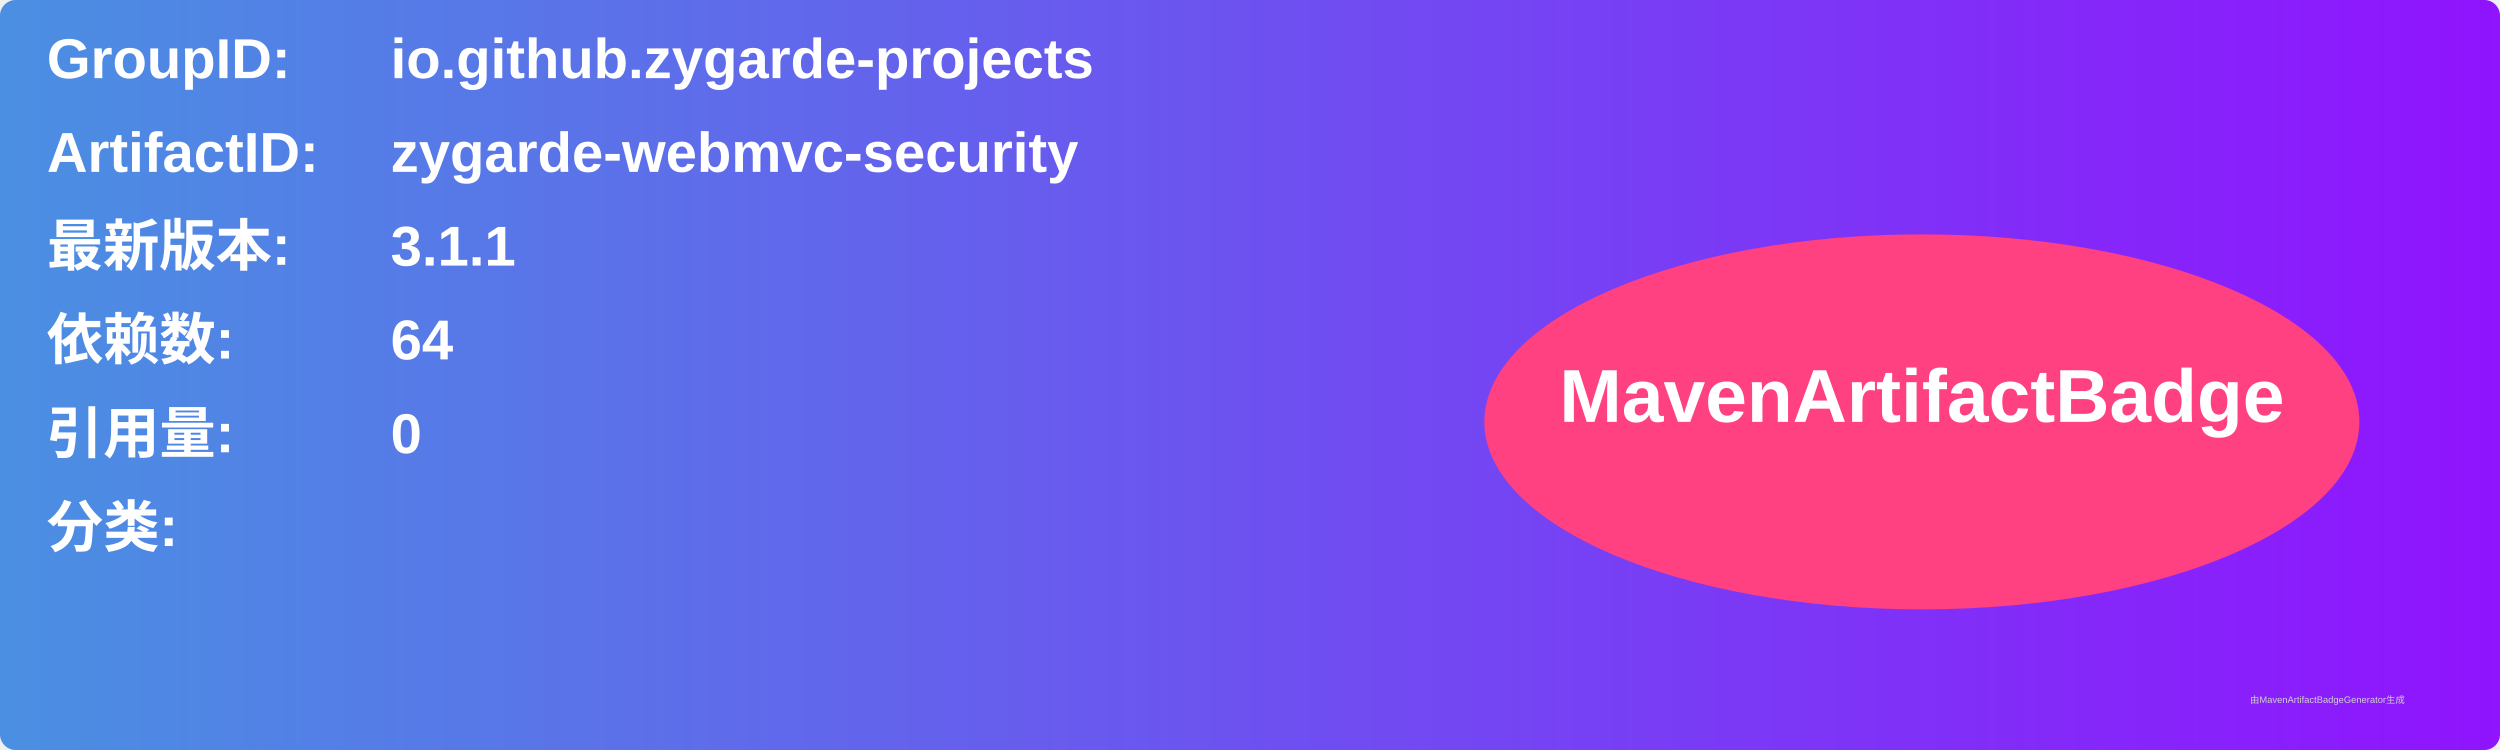
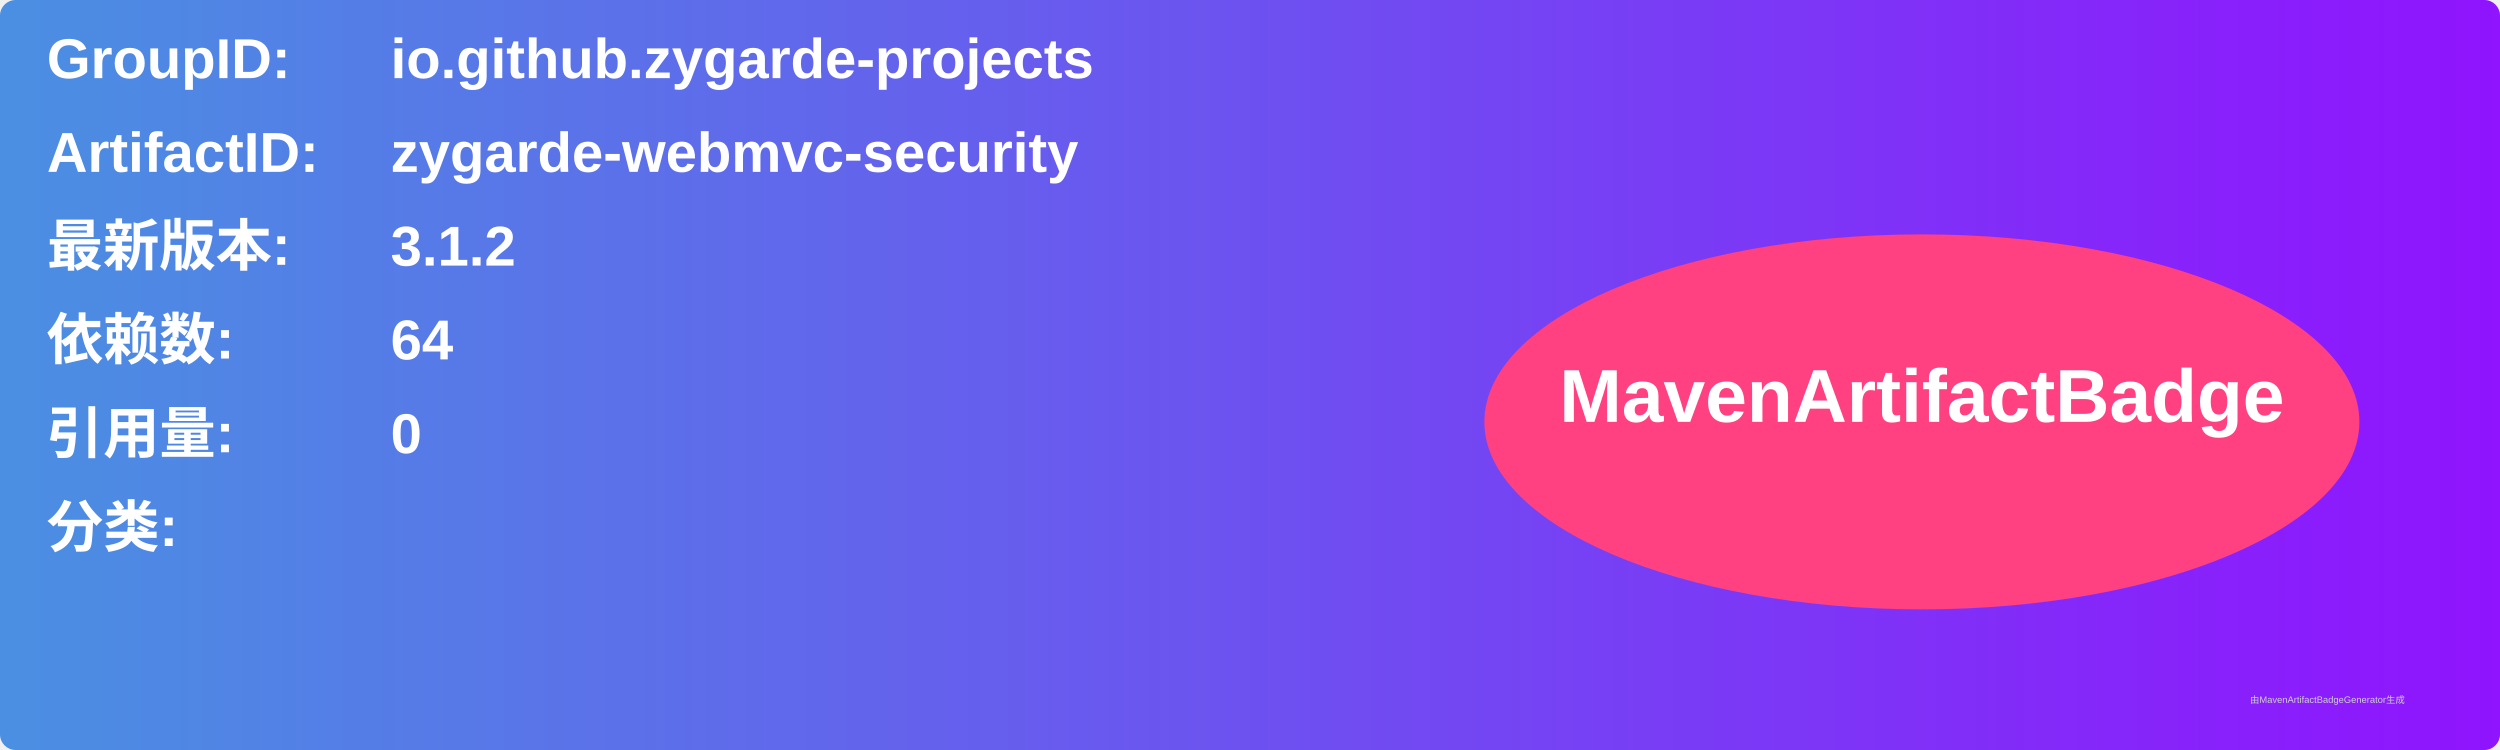
<svg xmlns="http://www.w3.org/2000/svg" width="800" height="240" viewBox="0 0 800 240">
  <linearGradient id="grad" x1="0%" y1="0%" x2="100%" y2="0%">
    <stop offset="0%" stop-color="#4a90e2" />
    <stop offset="100%" stop-color="#9013fe" />
  </linearGradient>
  <rect width="100%" height="100%" rx="5" ry="5" fill="url(#grad)" />
  <g transform="translate(15, 15)">
    <text x="0" y="10" font-family="Arial" font-size="18" fill="white" font-weight="bold" width="260">GroupID:</text>
    <text x="110" y="10" font-family="Arial" font-size="18" fill="white" font-weight="bold" width="460">io.github.zygarde-projects</text>
    <text x="0" y="40" font-family="Arial" font-size="18" fill="white" font-weight="bold" width="260">ArtifactID:</text>
    <text x="110" y="40" font-family="Arial" font-size="18" fill="white" font-weight="bold" width="460">zygarde-webmvc-security</text>
    <text x="0" y="70" font-family="Arial" font-size="18" fill="white" font-weight="bold">最新版本:</text>
    <text x="110" y="70" font-family="Arial" font-size="18" fill="white" font-weight="bold">
-       <tspan font-weight="bold">3.1.1</tspan>
+       <tspan font-weight="bold">3.1.2</tspan>
    </text>
    <text x="0" y="100" font-family="Arial" font-size="18" fill="white" font-weight="bold">依赖数: </text>
    <text x="110" y="100" font-family="Arial" font-size="18" fill="white">
      <tspan font-weight="bold">64</tspan>
    </text>
    <text x="0" y="130" font-family="Arial" font-size="18" fill="white" font-weight="bold">引用量: </text>
    <text x="110" y="130" font-family="Arial" font-size="18" fill="white">
      <tspan font-weight="bold">0</tspan>
    </text>
    <text x="0" y="160" font-family="Arial" font-size="18" fill="white" font-weight="bold">分类:</text>
    <text x="10" y="190" font-family="Arial" font-size="10" fill="white">
      <tspan font-weight="bold" />
    </text>
    <ellipse cx="600" cy="120" rx="140" ry="60" fill="#ff4081" />
    <text x="600" y="120" text-anchor="middle" font-family="Arial" font-size="24" fill="white" font-weight="bold">MavenArtifactBadge</text>
  </g>
  <text x="720" y="225" font-family="Arial" font-size="3" fill="#d0d0d0">由MavenArtifactBadgeGenerator生成</text>
</svg>
